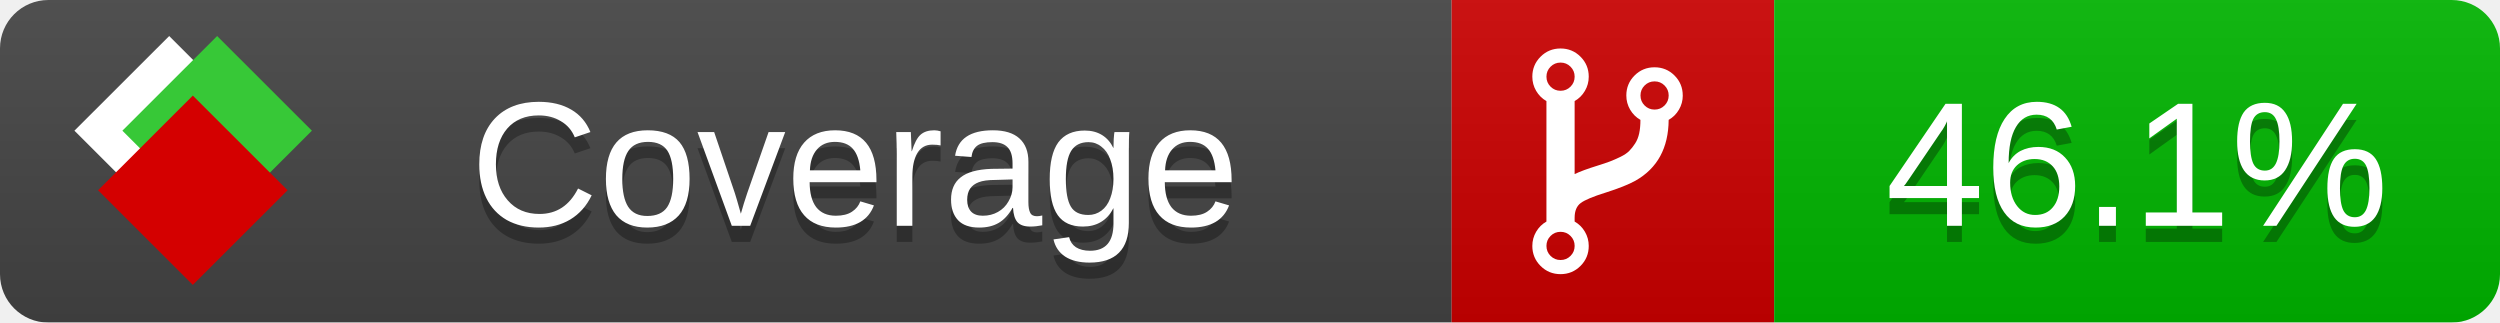
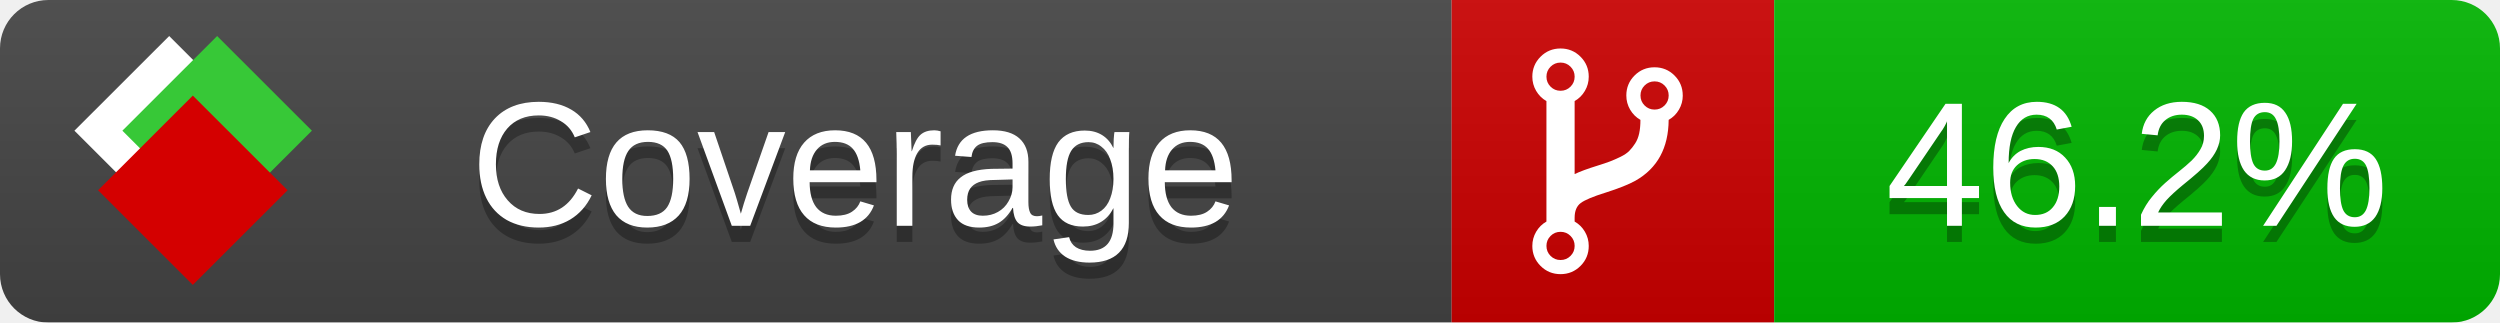
<svg xmlns="http://www.w3.org/2000/svg" xmlns:xlink="http://www.w3.org/1999/xlink" width="155" height="20">
  <style type="text/css">
          
            @keyframes fade1 {
                0% { visibility: visible; opacity: 1; }
               23% { visibility: visible; opacity: 1; }
               25% { visibility: hidden; opacity: 0; }
               48% { visibility: hidden; opacity: 0; }
               50% { visibility: hidden; opacity: 0; }
               73% { visibility: hidden; opacity: 0; }
               75% { visibility: hidden; opacity: 0; }
               98% { visibility: hidden; opacity: 0; }
              100% { visibility: visible; opacity: 1; }
            }
            @keyframes fade2 {
                0% { visibility: hidden; opacity: 0; }
               23% { visibility: hidden; opacity: 0; }
               25% { visibility: visible; opacity: 1; }
               48% { visibility: visible; opacity: 1; }
               50% { visibility: hidden; opacity: 0; }
               73% { visibility: hidden; opacity: 0; }
               75% { visibility: hidden; opacity: 0; }
               98% { visibility: hidden; opacity: 0; }
              100% { visibility: hidden; opacity: 0; }
            }
            @keyframes fade3 {
                0% { visibility: hidden; opacity: 0; }
               23% { visibility: hidden; opacity: 0; }
               25% { visibility: hidden; opacity: 0; }
               48% { visibility: hidden; opacity: 0; }
               50% { visibility: visible; opacity: 1; }
               73% { visibility: visible; opacity: 1; }
               75% { visibility: hidden; opacity: 0; }
               98% { visibility: hidden; opacity: 0; }
              100% { visibility: hidden; opacity: 0; }
            }
            @keyframes fade4 {
                0% { visibility: hidden; opacity: 0; }
               23% { visibility: hidden; opacity: 0; }
               25% { visibility: hidden; opacity: 0; }
               48% { visibility: hidden; opacity: 0; }
               50% { visibility: hidden; opacity: 0; }
               73% { visibility: hidden; opacity: 0; }
               75% { visibility: visible; opacity: 1; }
               98% { visibility: visible; opacity: 1; }
              100% { visibility: hidden; opacity: 0; }
            }
            .linecoverage {
                animation-duration: 15s;
                animation-name: fade1;
                animation-iteration-count: infinite;
            }
            .branchcoverage {
                animation-duration: 15s;
                animation-name: fade2;
                animation-iteration-count: infinite;
            }
            .methodcoverage {
                animation-duration: 15s;
                animation-name: fade3;
                animation-iteration-count: infinite;
            }
            .fullmethodcoverage {
                animation-duration: 15s;
                animation-name: fade4;
                animation-iteration-count: infinite;
            }
          
    </style>
  <defs>
    <linearGradient id="gradient" x2="0" y2="100%">
      <stop offset="0" stop-color="#bbb" stop-opacity=".1" />
      <stop offset="1" stop-opacity=".1" />
    </linearGradient>
    <linearGradient id="c">
      <stop offset="0" stop-color="#d40000" />
      <stop offset="1" stop-color="#ff2a2a" />
    </linearGradient>
    <linearGradient id="a">
      <stop offset="0" stop-color="#e0e0de" />
      <stop offset="1" stop-color="#fff" />
    </linearGradient>
    <linearGradient id="b">
      <stop offset="0" stop-color="#37c837" />
      <stop offset="1" stop-color="#217821" />
    </linearGradient>
    <linearGradient xlink:href="#a" id="e" x1="106.44" x2="69.96" y1="-11.96" y2="-46.84" gradientTransform="matrix(-.8426 -.00045 -.00045 -.8426 -94.27 -75.82)" gradientUnits="userSpaceOnUse" />
    <linearGradient xlink:href="#b" id="f" x1="56.19" x2="77.97" y1="-23.45" y2="10.62" gradientTransform="matrix(.8426 .00045 .00045 .8426 94.27 75.82)" gradientUnits="userSpaceOnUse" />
    <linearGradient xlink:href="#c" id="g" x1="79.98" x2="132.9" y1="10.79" y2="10.79" gradientTransform="matrix(.8426 .00045 .00045 .8426 94.27 75.82)" gradientUnits="userSpaceOnUse" />
    <mask id="mask">
      <rect width="155" height="20" rx="3" fill="#fff" />
    </mask>
    <g id="icon" transform="matrix(.04486 0 0 .04481 -.48 -.63)">
      <rect width="52.92" height="52.92" x="-109.72" y="-27.13" fill="url(#e)" transform="rotate(-135)" />
      <rect width="52.92" height="52.92" x="70.19" y="-39.18" fill="url(#f)" transform="rotate(45)" />
      <rect width="52.92" height="52.92" x="80.05" y="-15.74" fill="url(#g)" transform="rotate(45)" />
    </g>
  </defs>
  <g mask="url(#mask)">
    <rect x="0" y="0" width="90" height="20" fill="#444" />
    <rect x="90" y="0" width="20" height="20" fill="#c00" />
    <rect x="110" y="0" width="45" height="20" fill="#00B600" />
    <rect x="0" y="0" width="155" height="20" fill="url(#gradient)" />
  </g>
  <g>
    <path class="" fill="#fff" d="m 97.628,15.247 q 0,-0.364 -0.255,-0.619 -0.255,-0.255 -0.619,-0.255 -0.364,0 -0.619,0.255 -0.255,0.255 -0.255,0.619 0,0.364 0.255,0.619 0.255,0.255 0.619,0.255 0.364,0 0.619,-0.255 0.255,-0.255 0.255,-0.619 z m 0,-10.493 q 0,-0.364 -0.255,-0.619 -0.255,-0.255 -0.619,-0.255 -0.364,0 -0.619,0.255 -0.255,0.255 -0.255,0.619 0,0.364 0.255,0.619 0.255,0.255 0.619,0.255 0.364,0 0.619,-0.255 0.255,-0.255 0.255,-0.619 z m 5.83,1.166 q 0,-0.364 -0.255,-0.619 -0.255,-0.255 -0.619,-0.255 -0.364,0 -0.619,0.255 -0.255,0.255 -0.255,0.619 0,0.364 0.255,0.619 0.255,0.255 0.619,0.255 0.364,0 0.619,-0.255 0.255,-0.255 0.255,-0.619 z m 0.874,0 q 0,0.474 -0.237,0.879 -0.237,0.405 -0.638,0.633 -0.018,2.614 -2.059,3.771 -0.619,0.346 -1.849,0.738 -1.166,0.364 -1.544,0.647 -0.378,0.282 -0.378,0.911 l 0,0.237 q 0.401,0.228 0.638,0.633 0.237,0.405 0.237,0.879 0,0.729 -0.51,1.239 -0.51,0.51 -1.239,0.51 -0.729,0 -1.239,-0.51 -0.51,-0.51 -0.51,-1.239 0,-0.474 0.237,-0.879 0.237,-0.405 0.638,-0.633 l 0,-7.469 q -0.401,-0.228 -0.638,-0.633 -0.237,-0.405 -0.237,-0.879 0,-0.729 0.51,-1.239 0.51,-0.51 1.239,-0.51 0.729,0 1.239,0.51 0.51,0.51 0.51,1.239 0,0.474 -0.237,0.879 -0.237,0.405 -0.638,0.633 l 0,4.527 q 0.492,-0.237 1.403,-0.519 0.501,-0.155 0.797,-0.269 0.296,-0.114 0.642,-0.282 0.346,-0.169 0.537,-0.36 0.191,-0.191 0.369,-0.465 0.178,-0.273 0.255,-0.633 0.077,-0.36 0.077,-0.833 -0.401,-0.228 -0.638,-0.633 -0.237,-0.405 -0.237,-0.879 0,-0.729 0.51,-1.239 0.51,-0.51 1.239,-0.51 0.729,0 1.239,0.51 0.51,0.51 0.51,1.239 z" />
  </g>
  <g fill="#fff" text-anchor="middle" font-family="Verdana,Arial,Geneva,sans-serif" font-size="11">
    <a xlink:href="https://github.com/danielpalme/ReportGenerator" target="_top">
      <use xlink:href="#icon" transform="translate(3,1) scale(3.5)" />
    </a>
    <text x="53" y="15" fill="#010101" fill-opacity=".3">Coverage</text>
    <text x="53" y="14" fill="#fff">Coverage</text>
-     <text class="" x="132.5" y="15" fill="#010101" fill-opacity=".3">46.1%</text>
-     <text class="" x="132.5" y="14">46.1%</text>
+     <text class="" x="132.5" y="15" fill="#010101" fill-opacity=".3">46.2%</text>
+     <text class="" x="132.5" y="14">46.2%</text>
  </g>
  <g>
    <rect class="" x="90" y="0" width="65" height="20" fill-opacity="0" />
  </g>
</svg>
